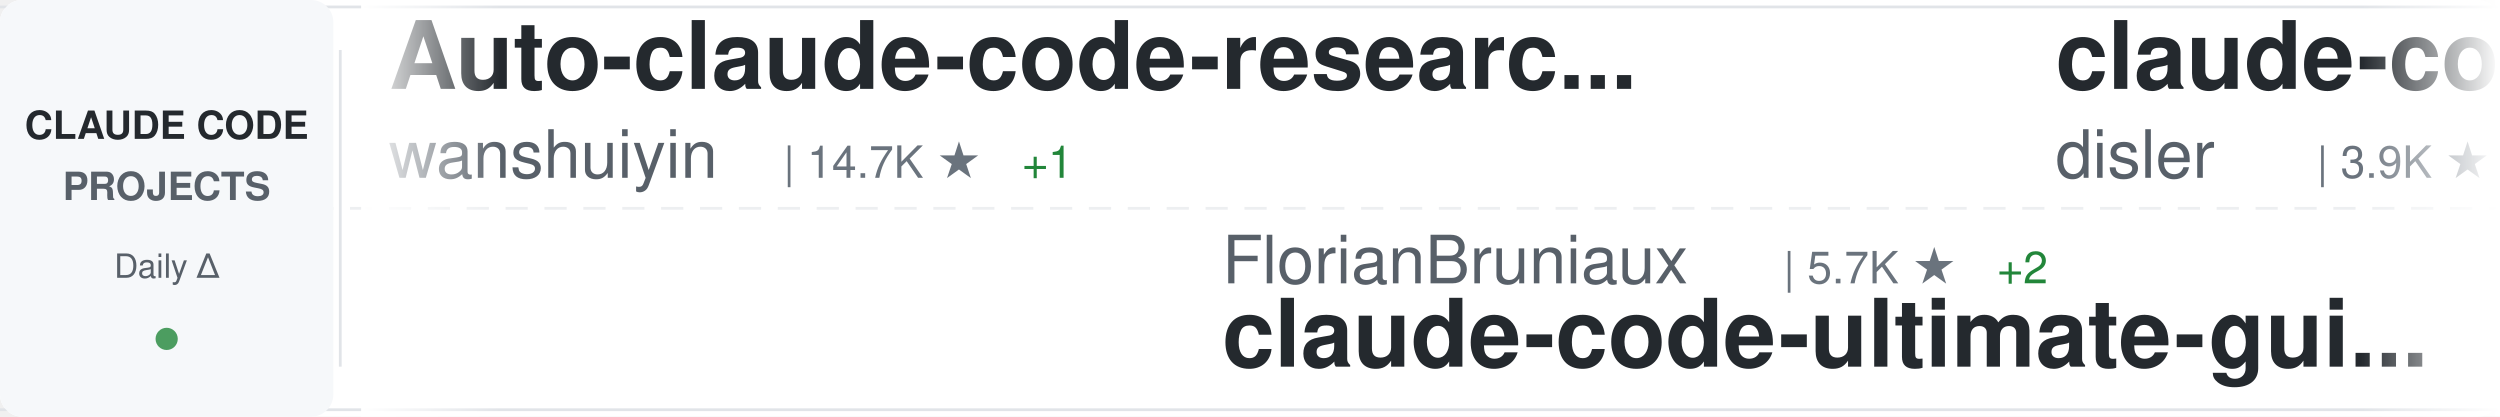
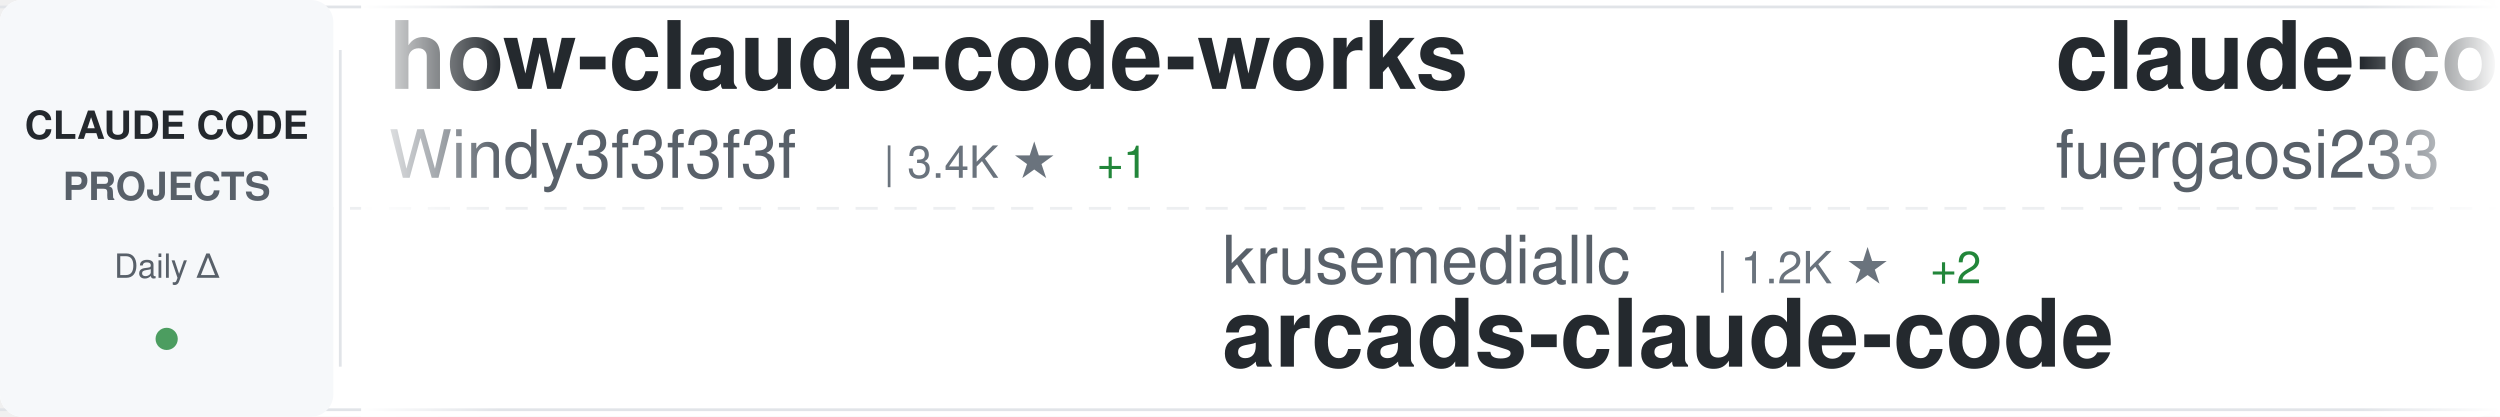
<svg xmlns="http://www.w3.org/2000/svg" width="900" height="150">
  <defs>
    <linearGradient id="awesomeLeftFade" x1="0%" y1="0%" x2="100%" y2="0%">
      <stop offset="0%" style="stop-color:#ffffff;stop-opacity:1" />
      <stop offset="100%" style="stop-color:#ffffff;stop-opacity:0" />
    </linearGradient>
    <linearGradient id="awesomeRightFade" x1="0%" y1="0%" x2="100%" y2="0%">
      <stop offset="0%" style="stop-color:#ffffff;stop-opacity:0" />
      <stop offset="100%" style="stop-color:#ffffff;stop-opacity:1" />
    </linearGradient>
  </defs>
  <rect width="900" height="150" fill="#ffffff" rx="8" />
  <rect x="0" y="2" width="900" height="1" fill="#e1e4e8" />
  <rect x="0" y="147" width="900" height="1" fill="#e1e4e8" />
  <line x1="0" y1="75" x2="900" y2="75" stroke="#e1e4e8" stroke-width="1" stroke-dasharray="8 6" opacity="0.6" />
  <rect x="0" y="0" width="120" height="150" fill="#f6f8fa" rx="8" />
  <text x="60" y="50" font-family="-apple-system, BlinkMacSystemFont, 'Segoe UI', Helvetica, Arial, sans-serif" font-size="14" font-weight="600" fill="#24292e" text-anchor="middle">CLAUDE CODE</text>
  <text x="60" y="72" font-family="-apple-system, BlinkMacSystemFont, 'Segoe UI', Helvetica, Arial, sans-serif" font-size="14" font-weight="600" fill="#586069" text-anchor="middle">PROJECTS</text>
  <text x="60" y="100" font-family="-apple-system, BlinkMacSystemFont, 'Segoe UI', Helvetica, Arial, sans-serif" font-size="12" font-weight="500" fill="#586069" text-anchor="middle">Daily Δ</text>
  <circle cx="60" cy="122" r="4" fill="#22863a" opacity="0.8" />
  <rect x="122" y="18" width="1" height="114" fill="#e1e4e8" />
  <clipPath id="awesomeTickerClip">
    <rect x="130" y="0" width="770" height="150" />
  </clipPath>
  <g clip-path="url(#awesomeTickerClip)">
    <g id="awesomeTickerItems">
      <animateTransform attributeName="transform" attributeType="XML" type="translate" from="0 0" to="-3000 0" dur="54s" repeatCount="indefinite" />
      <g transform="translate(0, 0)">
-         <text x="140" y="32" font-family="-apple-system, BlinkMacSystemFont, 'Segoe UI', Helvetica, Arial, sans-serif" font-size="34" font-weight="600" fill="#24292e">Auto-claude-code-researc...</text>
-         <text x="140" y="64" font-family="-apple-system, BlinkMacSystemFont, 'Segoe UI', Helvetica, Arial, sans-serif" font-size="24" font-weight="400" fill="#586069">wanshuiyin</text>
-         <text x="282" y="64" font-family="-apple-system, BlinkMacSystemFont, 'Segoe UI', Helvetica, Arial, sans-serif" font-size="16" font-weight="500" fill="#6a737d">| 14.7K ★</text>
-         <text x="368" y="64" font-family="-apple-system, BlinkMacSystemFont, 'Segoe UI', Helvetica, Arial, sans-serif" font-size="16" font-weight="500" fill="#22863a"> +1</text>
+         <text x="140" y="32" font-family="-apple-system, BlinkMacSystemFont, 'Segoe UI', Helvetica, Arial, sans-serif" font-size="34" font-weight="600" fill="#24292e">how-claude-code-works</text>
+         <text x="140" y="64" font-family="-apple-system, BlinkMacSystemFont, 'Segoe UI', Helvetica, Arial, sans-serif" font-size="24" font-weight="400" fill="#586069">Windy3f3f3f3f</text>
+         <text x="318" y="64" font-family="-apple-system, BlinkMacSystemFont, 'Segoe UI', Helvetica, Arial, sans-serif" font-size="16" font-weight="500" fill="#6a737d">| 3.4K ★</text>
+         <text x="395" y="64" font-family="-apple-system, BlinkMacSystemFont, 'Segoe UI', Helvetica, Arial, sans-serif" font-size="16" font-weight="500" fill="#22863a"> +1</text>
      </g>
      <g transform="translate(300, 0)">
-         <text x="140" y="102" font-family="-apple-system, BlinkMacSystemFont, 'Segoe UI', Helvetica, Arial, sans-serif" font-size="24" font-weight="400" fill="#586069">FlorianBruniaux</text>
-         <text x="342" y="102" font-family="-apple-system, BlinkMacSystemFont, 'Segoe UI', Helvetica, Arial, sans-serif" font-size="16" font-weight="500" fill="#6a737d">| 5.7K ★</text>
-         <text x="419" y="102" font-family="-apple-system, BlinkMacSystemFont, 'Segoe UI', Helvetica, Arial, sans-serif" font-size="16" font-weight="500" fill="#22863a"> +2</text>
-         <text x="140" y="132" font-family="-apple-system, BlinkMacSystemFont, 'Segoe UI', Helvetica, Arial, sans-serif" font-size="34" font-weight="600" fill="#24292e">claude-code-ultimate-gui...</text>
+         <text x="140" y="102" font-family="-apple-system, BlinkMacSystemFont, 'Segoe UI', Helvetica, Arial, sans-serif" font-size="24" font-weight="400" fill="#586069">krusemediallc</text>
+         <text x="318" y="102" font-family="-apple-system, BlinkMacSystemFont, 'Segoe UI', Helvetica, Arial, sans-serif" font-size="16" font-weight="500" fill="#6a737d">| 1.2K ★</text>
+         <text x="395" y="102" font-family="-apple-system, BlinkMacSystemFont, 'Segoe UI', Helvetica, Arial, sans-serif" font-size="16" font-weight="500" fill="#22863a"> +2</text>
+         <text x="140" y="132" font-family="-apple-system, BlinkMacSystemFont, 'Segoe UI', Helvetica, Arial, sans-serif" font-size="34" font-weight="600" fill="#24292e">arcads-claude-code</text>
      </g>
      <g transform="translate(600, 0)">
+         <text x="140" y="32" font-family="-apple-system, BlinkMacSystemFont, 'Segoe UI', Helvetica, Arial, sans-serif" font-size="34" font-weight="600" fill="#24292e">claude-code-proxy</text>
+         <text x="140" y="64" font-family="-apple-system, BlinkMacSystemFont, 'Segoe UI', Helvetica, Arial, sans-serif" font-size="24" font-weight="400" fill="#586069">fuergaosi233</text>
+         <text x="306" y="64" font-family="-apple-system, BlinkMacSystemFont, 'Segoe UI', Helvetica, Arial, sans-serif" font-size="16" font-weight="500" fill="#6a737d">| 2.8K ★</text>
+       </g>
+       <g transform="translate(900, 0)">
+         <text x="140" y="102" font-family="-apple-system, BlinkMacSystemFont, 'Segoe UI', Helvetica, Arial, sans-serif" font-size="24" font-weight="400" fill="#586069">sugyan</text>
+         <text x="234" y="102" font-family="-apple-system, BlinkMacSystemFont, 'Segoe UI', Helvetica, Arial, sans-serif" font-size="16" font-weight="500" fill="#6a737d">| 1.1K ★</text>
+         <text x="140" y="132" font-family="-apple-system, BlinkMacSystemFont, 'Segoe UI', Helvetica, Arial, sans-serif" font-size="34" font-weight="600" fill="#24292e">claude-code-webui</text>
+       </g>
+       <g transform="translate(1200, 0)">
+         <text x="140" y="32" font-family="-apple-system, BlinkMacSystemFont, 'Segoe UI', Helvetica, Arial, sans-serif" font-size="34" font-weight="600" fill="#24292e">claude-code-from-source</text>
+         <text x="140" y="64" font-family="-apple-system, BlinkMacSystemFont, 'Segoe UI', Helvetica, Arial, sans-serif" font-size="24" font-weight="400" fill="#586069">alejandrobalderas</text>
+         <text x="366" y="64" font-family="-apple-system, BlinkMacSystemFont, 'Segoe UI', Helvetica, Arial, sans-serif" font-size="16" font-weight="500" fill="#6a737d">| 2.8K ★</text>
+       </g>
+       <g transform="translate(1500, 0)">
+         <text x="140" y="102" font-family="-apple-system, BlinkMacSystemFont, 'Segoe UI', Helvetica, Arial, sans-serif" font-size="24" font-weight="400" fill="#586069">LING71671</text>
+         <text x="270" y="102" font-family="-apple-system, BlinkMacSystemFont, 'Segoe UI', Helvetica, Arial, sans-serif" font-size="16" font-weight="500" fill="#6a737d">| 945 ★</text>
+         <text x="338" y="102" font-family="-apple-system, BlinkMacSystemFont, 'Segoe UI', Helvetica, Arial, sans-serif" font-size="16" font-weight="500" fill="#22863a"> +2</text>
+         <text x="140" y="132" font-family="-apple-system, BlinkMacSystemFont, 'Segoe UI', Helvetica, Arial, sans-serif" font-size="34" font-weight="600" fill="#24292e">Open-ClaudeCode</text>
+       </g>
+       <g transform="translate(1800, 0)">
        <text x="140" y="32" font-family="-apple-system, BlinkMacSystemFont, 'Segoe UI', Helvetica, Arial, sans-serif" font-size="34" font-weight="600" fill="#24292e">claude-code-hooks-master...</text>
        <text x="140" y="64" font-family="-apple-system, BlinkMacSystemFont, 'Segoe UI', Helvetica, Arial, sans-serif" font-size="24" font-weight="400" fill="#586069">disler</text>
        <text x="234" y="64" font-family="-apple-system, BlinkMacSystemFont, 'Segoe UI', Helvetica, Arial, sans-serif" font-size="16" font-weight="500" fill="#6a737d">| 3.9K ★</text>
-       </g>
-       <g transform="translate(900, 0)">
-         <text x="140" y="102" font-family="-apple-system, BlinkMacSystemFont, 'Segoe UI', Helvetica, Arial, sans-serif" font-size="24" font-weight="400" fill="#586069">ykdojo</text>
-         <text x="234" y="102" font-family="-apple-system, BlinkMacSystemFont, 'Segoe UI', Helvetica, Arial, sans-serif" font-size="16" font-weight="500" fill="#6a737d">| 9.7K ★</text>
-         <text x="311" y="102" font-family="-apple-system, BlinkMacSystemFont, 'Segoe UI', Helvetica, Arial, sans-serif" font-size="16" font-weight="500" fill="#22863a"> +3</text>
-         <text x="140" y="132" font-family="-apple-system, BlinkMacSystemFont, 'Segoe UI', Helvetica, Arial, sans-serif" font-size="34" font-weight="600" fill="#24292e">claude-code-tips</text>
-       </g>
-       <g transform="translate(1200, 0)">
-         <text x="140" y="32" font-family="-apple-system, BlinkMacSystemFont, 'Segoe UI', Helvetica, Arial, sans-serif" font-size="34" font-weight="600" fill="#24292e">awesome-claude-code</text>
-         <text x="140" y="64" font-family="-apple-system, BlinkMacSystemFont, 'Segoe UI', Helvetica, Arial, sans-serif" font-size="24" font-weight="400" fill="#586069">jqueryscript</text>
-         <text x="306" y="64" font-family="-apple-system, BlinkMacSystemFont, 'Segoe UI', Helvetica, Arial, sans-serif" font-size="16" font-weight="500" fill="#6a737d">| 499 ★</text>
-       </g>
-       <g transform="translate(1500, 0)">
-         <text x="140" y="102" font-family="-apple-system, BlinkMacSystemFont, 'Segoe UI', Helvetica, Arial, sans-serif" font-size="24" font-weight="400" fill="#586069">guanshan</text>
-         <text x="258" y="102" font-family="-apple-system, BlinkMacSystemFont, 'Segoe UI', Helvetica, Arial, sans-serif" font-size="16" font-weight="500" fill="#6a737d">| 61 ★</text>
-         <text x="140" y="132" font-family="-apple-system, BlinkMacSystemFont, 'Segoe UI', Helvetica, Arial, sans-serif" font-size="34" font-weight="600" fill="#24292e">ClaudeCode</text>
-       </g>
-       <g transform="translate(1800, 0)">
-         <text x="140" y="32" font-family="-apple-system, BlinkMacSystemFont, 'Segoe UI', Helvetica, Arial, sans-serif" font-size="34" font-weight="600" fill="#24292e">claude-code-analysis</text>
-         <text x="140" y="64" font-family="-apple-system, BlinkMacSystemFont, 'Segoe UI', Helvetica, Arial, sans-serif" font-size="24" font-weight="400" fill="#586069">liuup</text>
-         <text x="222" y="64" font-family="-apple-system, BlinkMacSystemFont, 'Segoe UI', Helvetica, Arial, sans-serif" font-size="16" font-weight="500" fill="#6a737d">| 3.8K ★</text>
+         <text x="311" y="64" font-family="-apple-system, BlinkMacSystemFont, 'Segoe UI', Helvetica, Arial, sans-serif" font-size="16" font-weight="500" fill="#22863a"> +1</text>
      </g>
      <g transform="translate(2100, 0)">
-         <text x="140" y="102" font-family="-apple-system, BlinkMacSystemFont, 'Segoe UI', Helvetica, Arial, sans-serif" font-size="24" font-weight="400" fill="#586069">davila7</text>
-         <text x="246" y="102" font-family="-apple-system, BlinkMacSystemFont, 'Segoe UI', Helvetica, Arial, sans-serif" font-size="16" font-weight="500" fill="#6a737d">| 30.3K ★</text>
-         <text x="140" y="132" font-family="-apple-system, BlinkMacSystemFont, 'Segoe UI', Helvetica, Arial, sans-serif" font-size="34" font-weight="600" fill="#24292e">claude-code-templates</text>
+         <text x="140" y="102" font-family="-apple-system, BlinkMacSystemFont, 'Segoe UI', Helvetica, Arial, sans-serif" font-size="24" font-weight="400" fill="#586069">kodu-ai</text>
+         <text x="246" y="102" font-family="-apple-system, BlinkMacSystemFont, 'Segoe UI', Helvetica, Arial, sans-serif" font-size="16" font-weight="500" fill="#6a737d">| 5.2K ★</text>
+         <text x="140" y="132" font-family="-apple-system, BlinkMacSystemFont, 'Segoe UI', Helvetica, Arial, sans-serif" font-size="34" font-weight="600" fill="#24292e">claude-coder</text>
      </g>
      <g transform="translate(2400, 0)">
-         <text x="140" y="32" font-family="-apple-system, BlinkMacSystemFont, 'Segoe UI', Helvetica, Arial, sans-serif" font-size="34" font-weight="600" fill="#24292e">claude-code-action</text>
-         <text x="140" y="64" font-family="-apple-system, BlinkMacSystemFont, 'Segoe UI', Helvetica, Arial, sans-serif" font-size="24" font-weight="400" fill="#586069">anthropics</text>
-         <text x="282" y="64" font-family="-apple-system, BlinkMacSystemFont, 'Segoe UI', Helvetica, Arial, sans-serif" font-size="16" font-weight="500" fill="#6a737d">| 8.6K ★</text>
-         <text x="359" y="64" font-family="-apple-system, BlinkMacSystemFont, 'Segoe UI', Helvetica, Arial, sans-serif" font-size="16" font-weight="500" fill="#22863a"> +1</text>
+         <text x="140" y="32" font-family="-apple-system, BlinkMacSystemFont, 'Segoe UI', Helvetica, Arial, sans-serif" font-size="34" font-weight="600" fill="#24292e">Claude-Code-Game-Studios</text>
+         <text x="140" y="64" font-family="-apple-system, BlinkMacSystemFont, 'Segoe UI', Helvetica, Arial, sans-serif" font-size="24" font-weight="400" fill="#586069">Donchitos</text>
+         <text x="270" y="64" font-family="-apple-system, BlinkMacSystemFont, 'Segoe UI', Helvetica, Arial, sans-serif" font-size="16" font-weight="500" fill="#6a737d">| 23.9K ★</text>
+         <text x="356" y="64" font-family="-apple-system, BlinkMacSystemFont, 'Segoe UI', Helvetica, Arial, sans-serif" font-size="16" font-weight="500" fill="#22863a"> +3</text>
      </g>
      <g transform="translate(2700, 0)">
-         <text x="140" y="102" font-family="-apple-system, BlinkMacSystemFont, 'Segoe UI', Helvetica, Arial, sans-serif" font-size="24" font-weight="400" fill="#586069">RichardAtCT</text>
-         <text x="294" y="102" font-family="-apple-system, BlinkMacSystemFont, 'Segoe UI', Helvetica, Arial, sans-serif" font-size="16" font-weight="500" fill="#6a737d">| 2.8K ★</text>
-         <text x="140" y="132" font-family="-apple-system, BlinkMacSystemFont, 'Segoe UI', Helvetica, Arial, sans-serif" font-size="34" font-weight="600" fill="#24292e">claude-code-telegram</text>
+         <text x="140" y="102" font-family="-apple-system, BlinkMacSystemFont, 'Segoe UI', Helvetica, Arial, sans-serif" font-size="24" font-weight="400" fill="#586069">fazxes</text>
+         <text x="234" y="102" font-family="-apple-system, BlinkMacSystemFont, 'Segoe UI', Helvetica, Arial, sans-serif" font-size="16" font-weight="500" fill="#6a737d">| 231 ★</text>
+         <text x="140" y="132" font-family="-apple-system, BlinkMacSystemFont, 'Segoe UI', Helvetica, Arial, sans-serif" font-size="34" font-weight="600" fill="#24292e">Claude-code</text>
      </g>
      <g transform="translate(3000, 0)">
-         <text x="140" y="32" font-family="-apple-system, BlinkMacSystemFont, 'Segoe UI', Helvetica, Arial, sans-serif" font-size="34" font-weight="600" fill="#24292e">Auto-claude-code-researc...</text>
-         <text x="140" y="64" font-family="-apple-system, BlinkMacSystemFont, 'Segoe UI', Helvetica, Arial, sans-serif" font-size="24" font-weight="400" fill="#586069">wanshuiyin</text>
-         <text x="282" y="64" font-family="-apple-system, BlinkMacSystemFont, 'Segoe UI', Helvetica, Arial, sans-serif" font-size="16" font-weight="500" fill="#6a737d">| 14.7K ★</text>
-         <text x="368" y="64" font-family="-apple-system, BlinkMacSystemFont, 'Segoe UI', Helvetica, Arial, sans-serif" font-size="16" font-weight="500" fill="#22863a"> +1</text>
+         <text x="140" y="32" font-family="-apple-system, BlinkMacSystemFont, 'Segoe UI', Helvetica, Arial, sans-serif" font-size="34" font-weight="600" fill="#24292e">how-claude-code-works</text>
+         <text x="140" y="64" font-family="-apple-system, BlinkMacSystemFont, 'Segoe UI', Helvetica, Arial, sans-serif" font-size="24" font-weight="400" fill="#586069">Windy3f3f3f3f</text>
+         <text x="318" y="64" font-family="-apple-system, BlinkMacSystemFont, 'Segoe UI', Helvetica, Arial, sans-serif" font-size="16" font-weight="500" fill="#6a737d">| 3.4K ★</text>
+         <text x="395" y="64" font-family="-apple-system, BlinkMacSystemFont, 'Segoe UI', Helvetica, Arial, sans-serif" font-size="16" font-weight="500" fill="#22863a"> +1</text>
      </g>
      <g transform="translate(3300, 0)">
-         <text x="140" y="102" font-family="-apple-system, BlinkMacSystemFont, 'Segoe UI', Helvetica, Arial, sans-serif" font-size="24" font-weight="400" fill="#586069">FlorianBruniaux</text>
-         <text x="342" y="102" font-family="-apple-system, BlinkMacSystemFont, 'Segoe UI', Helvetica, Arial, sans-serif" font-size="16" font-weight="500" fill="#6a737d">| 5.7K ★</text>
-         <text x="419" y="102" font-family="-apple-system, BlinkMacSystemFont, 'Segoe UI', Helvetica, Arial, sans-serif" font-size="16" font-weight="500" fill="#22863a"> +2</text>
-         <text x="140" y="132" font-family="-apple-system, BlinkMacSystemFont, 'Segoe UI', Helvetica, Arial, sans-serif" font-size="34" font-weight="600" fill="#24292e">claude-code-ultimate-gui...</text>
+         <text x="140" y="102" font-family="-apple-system, BlinkMacSystemFont, 'Segoe UI', Helvetica, Arial, sans-serif" font-size="24" font-weight="400" fill="#586069">krusemediallc</text>
+         <text x="318" y="102" font-family="-apple-system, BlinkMacSystemFont, 'Segoe UI', Helvetica, Arial, sans-serif" font-size="16" font-weight="500" fill="#6a737d">| 1.2K ★</text>
+         <text x="395" y="102" font-family="-apple-system, BlinkMacSystemFont, 'Segoe UI', Helvetica, Arial, sans-serif" font-size="16" font-weight="500" fill="#22863a"> +2</text>
+         <text x="140" y="132" font-family="-apple-system, BlinkMacSystemFont, 'Segoe UI', Helvetica, Arial, sans-serif" font-size="34" font-weight="600" fill="#24292e">arcads-claude-code</text>
      </g>
      <g transform="translate(3600, 0)">
-         <text x="140" y="32" font-family="-apple-system, BlinkMacSystemFont, 'Segoe UI', Helvetica, Arial, sans-serif" font-size="34" font-weight="600" fill="#24292e">claude-code-hooks-master...</text>
-         <text x="140" y="64" font-family="-apple-system, BlinkMacSystemFont, 'Segoe UI', Helvetica, Arial, sans-serif" font-size="24" font-weight="400" fill="#586069">disler</text>
-         <text x="234" y="64" font-family="-apple-system, BlinkMacSystemFont, 'Segoe UI', Helvetica, Arial, sans-serif" font-size="16" font-weight="500" fill="#6a737d">| 3.9K ★</text>
+         <text x="140" y="32" font-family="-apple-system, BlinkMacSystemFont, 'Segoe UI', Helvetica, Arial, sans-serif" font-size="34" font-weight="600" fill="#24292e">claude-code-proxy</text>
+         <text x="140" y="64" font-family="-apple-system, BlinkMacSystemFont, 'Segoe UI', Helvetica, Arial, sans-serif" font-size="24" font-weight="400" fill="#586069">fuergaosi233</text>
+         <text x="306" y="64" font-family="-apple-system, BlinkMacSystemFont, 'Segoe UI', Helvetica, Arial, sans-serif" font-size="16" font-weight="500" fill="#6a737d">| 2.8K ★</text>
      </g>
      <g transform="translate(3900, 0)">
-         <text x="140" y="102" font-family="-apple-system, BlinkMacSystemFont, 'Segoe UI', Helvetica, Arial, sans-serif" font-size="24" font-weight="400" fill="#586069">ykdojo</text>
-         <text x="234" y="102" font-family="-apple-system, BlinkMacSystemFont, 'Segoe UI', Helvetica, Arial, sans-serif" font-size="16" font-weight="500" fill="#6a737d">| 9.7K ★</text>
-         <text x="311" y="102" font-family="-apple-system, BlinkMacSystemFont, 'Segoe UI', Helvetica, Arial, sans-serif" font-size="16" font-weight="500" fill="#22863a"> +3</text>
-         <text x="140" y="132" font-family="-apple-system, BlinkMacSystemFont, 'Segoe UI', Helvetica, Arial, sans-serif" font-size="34" font-weight="600" fill="#24292e">claude-code-tips</text>
+         <text x="140" y="102" font-family="-apple-system, BlinkMacSystemFont, 'Segoe UI', Helvetica, Arial, sans-serif" font-size="24" font-weight="400" fill="#586069">sugyan</text>
+         <text x="234" y="102" font-family="-apple-system, BlinkMacSystemFont, 'Segoe UI', Helvetica, Arial, sans-serif" font-size="16" font-weight="500" fill="#6a737d">| 1.1K ★</text>
+         <text x="140" y="132" font-family="-apple-system, BlinkMacSystemFont, 'Segoe UI', Helvetica, Arial, sans-serif" font-size="34" font-weight="600" fill="#24292e">claude-code-webui</text>
      </g>
    </g>
  </g>
  <rect x="130" y="0" width="50" height="150" fill="url(#awesomeLeftFade)" />
  <rect x="850" y="0" width="50" height="150" fill="url(#awesomeRightFade)" />
</svg>
